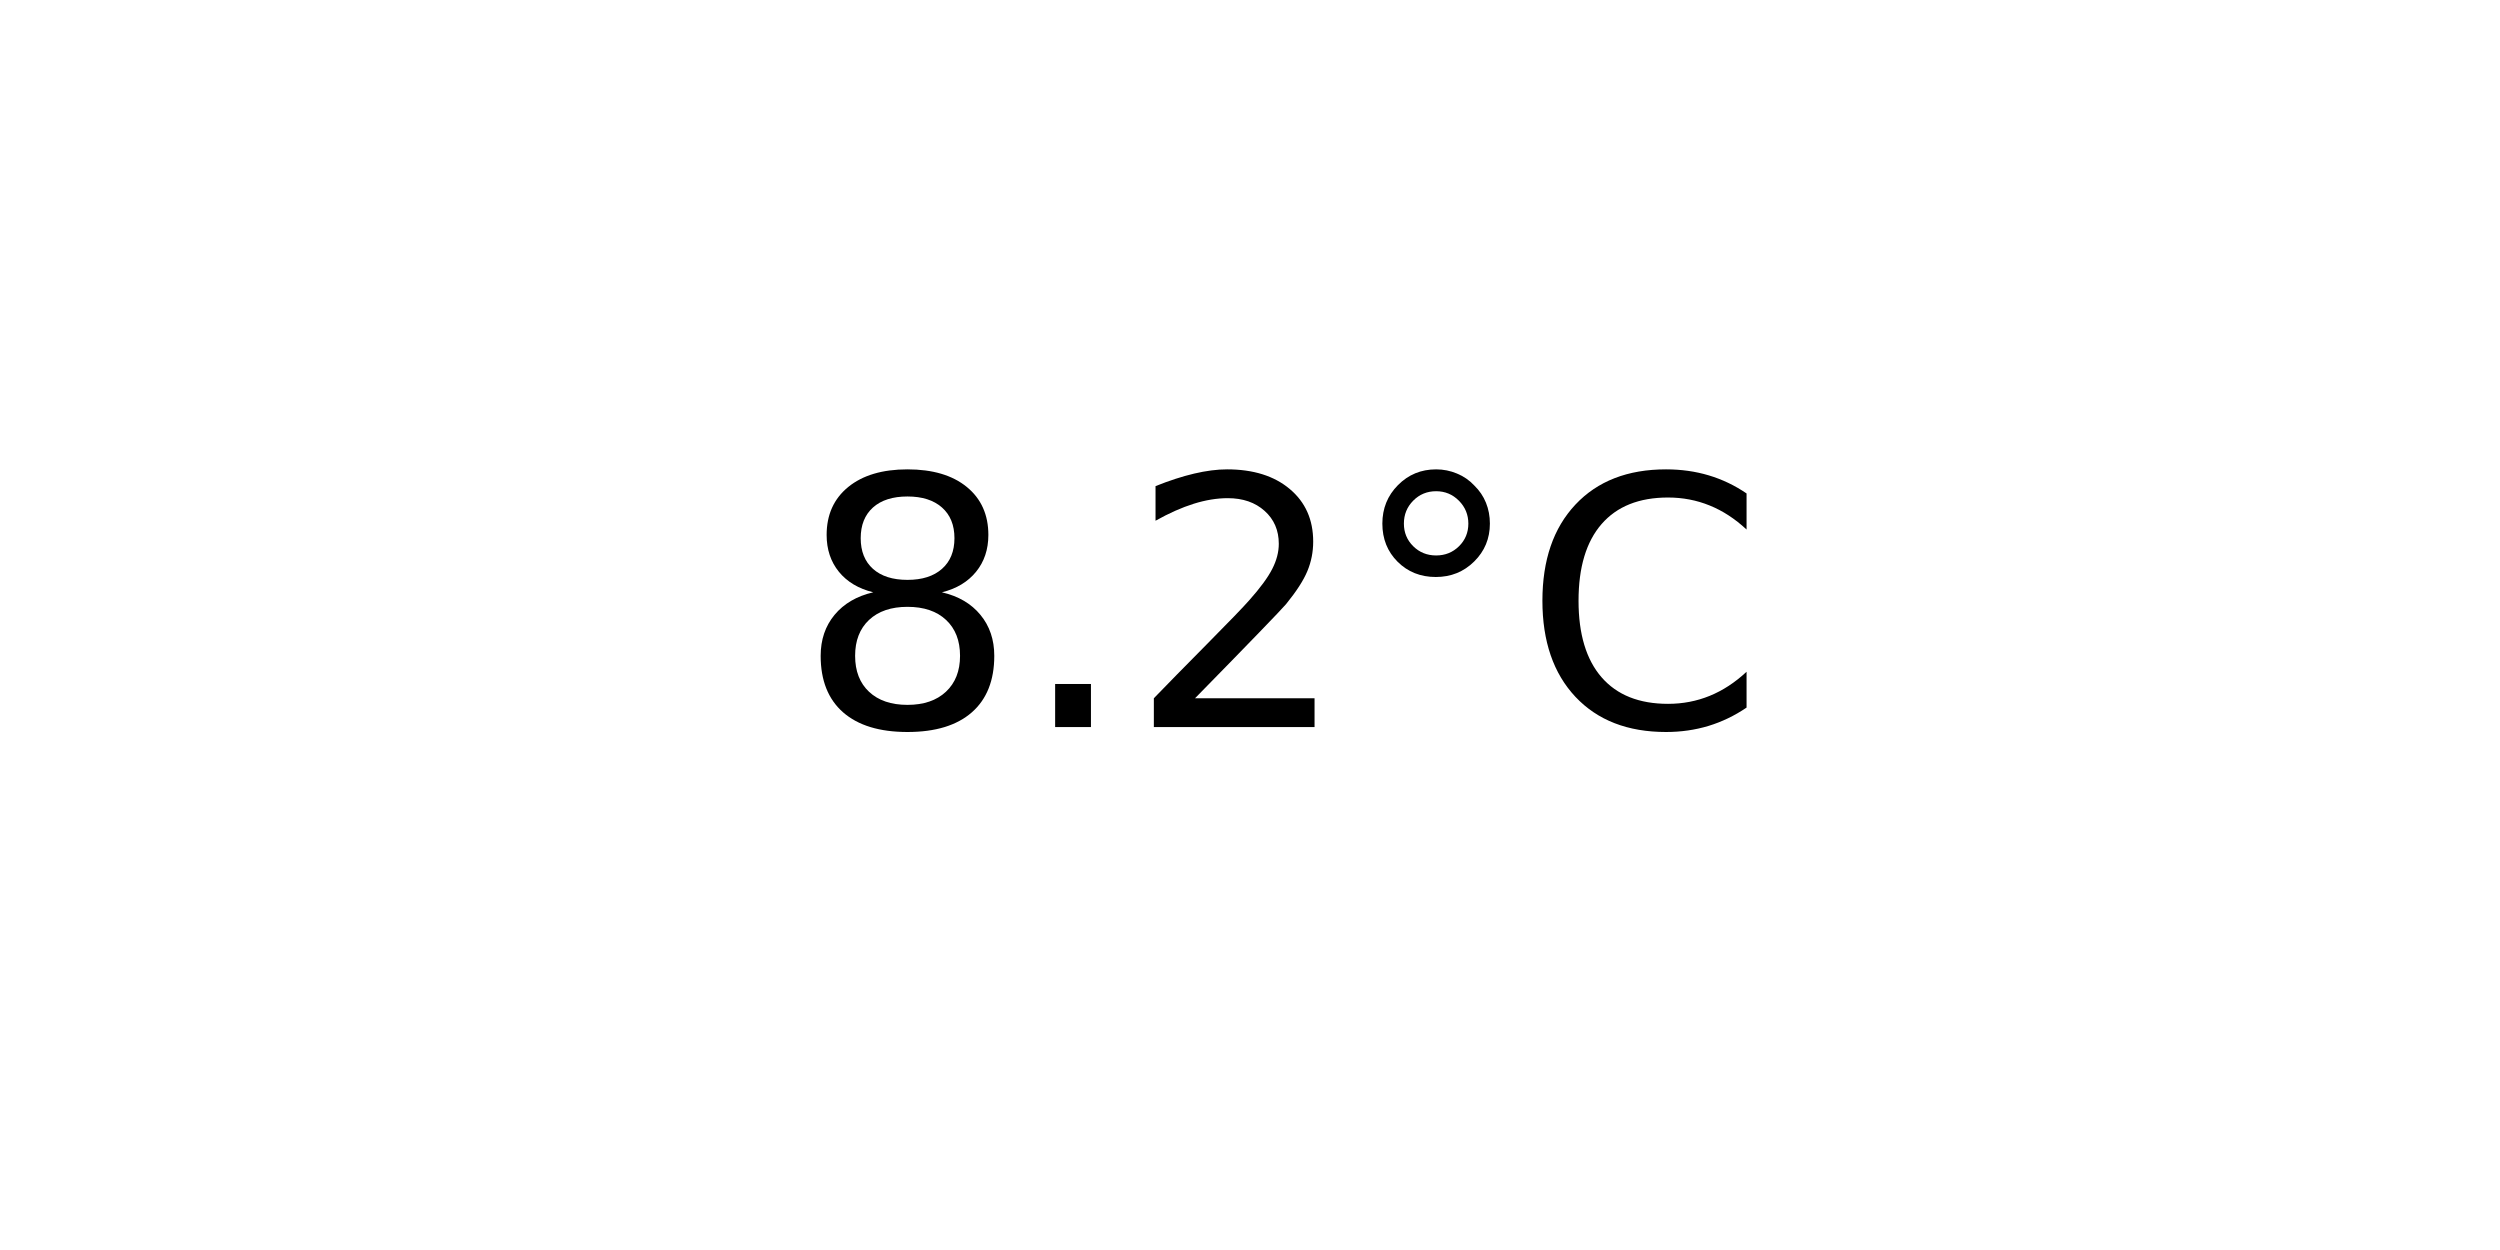
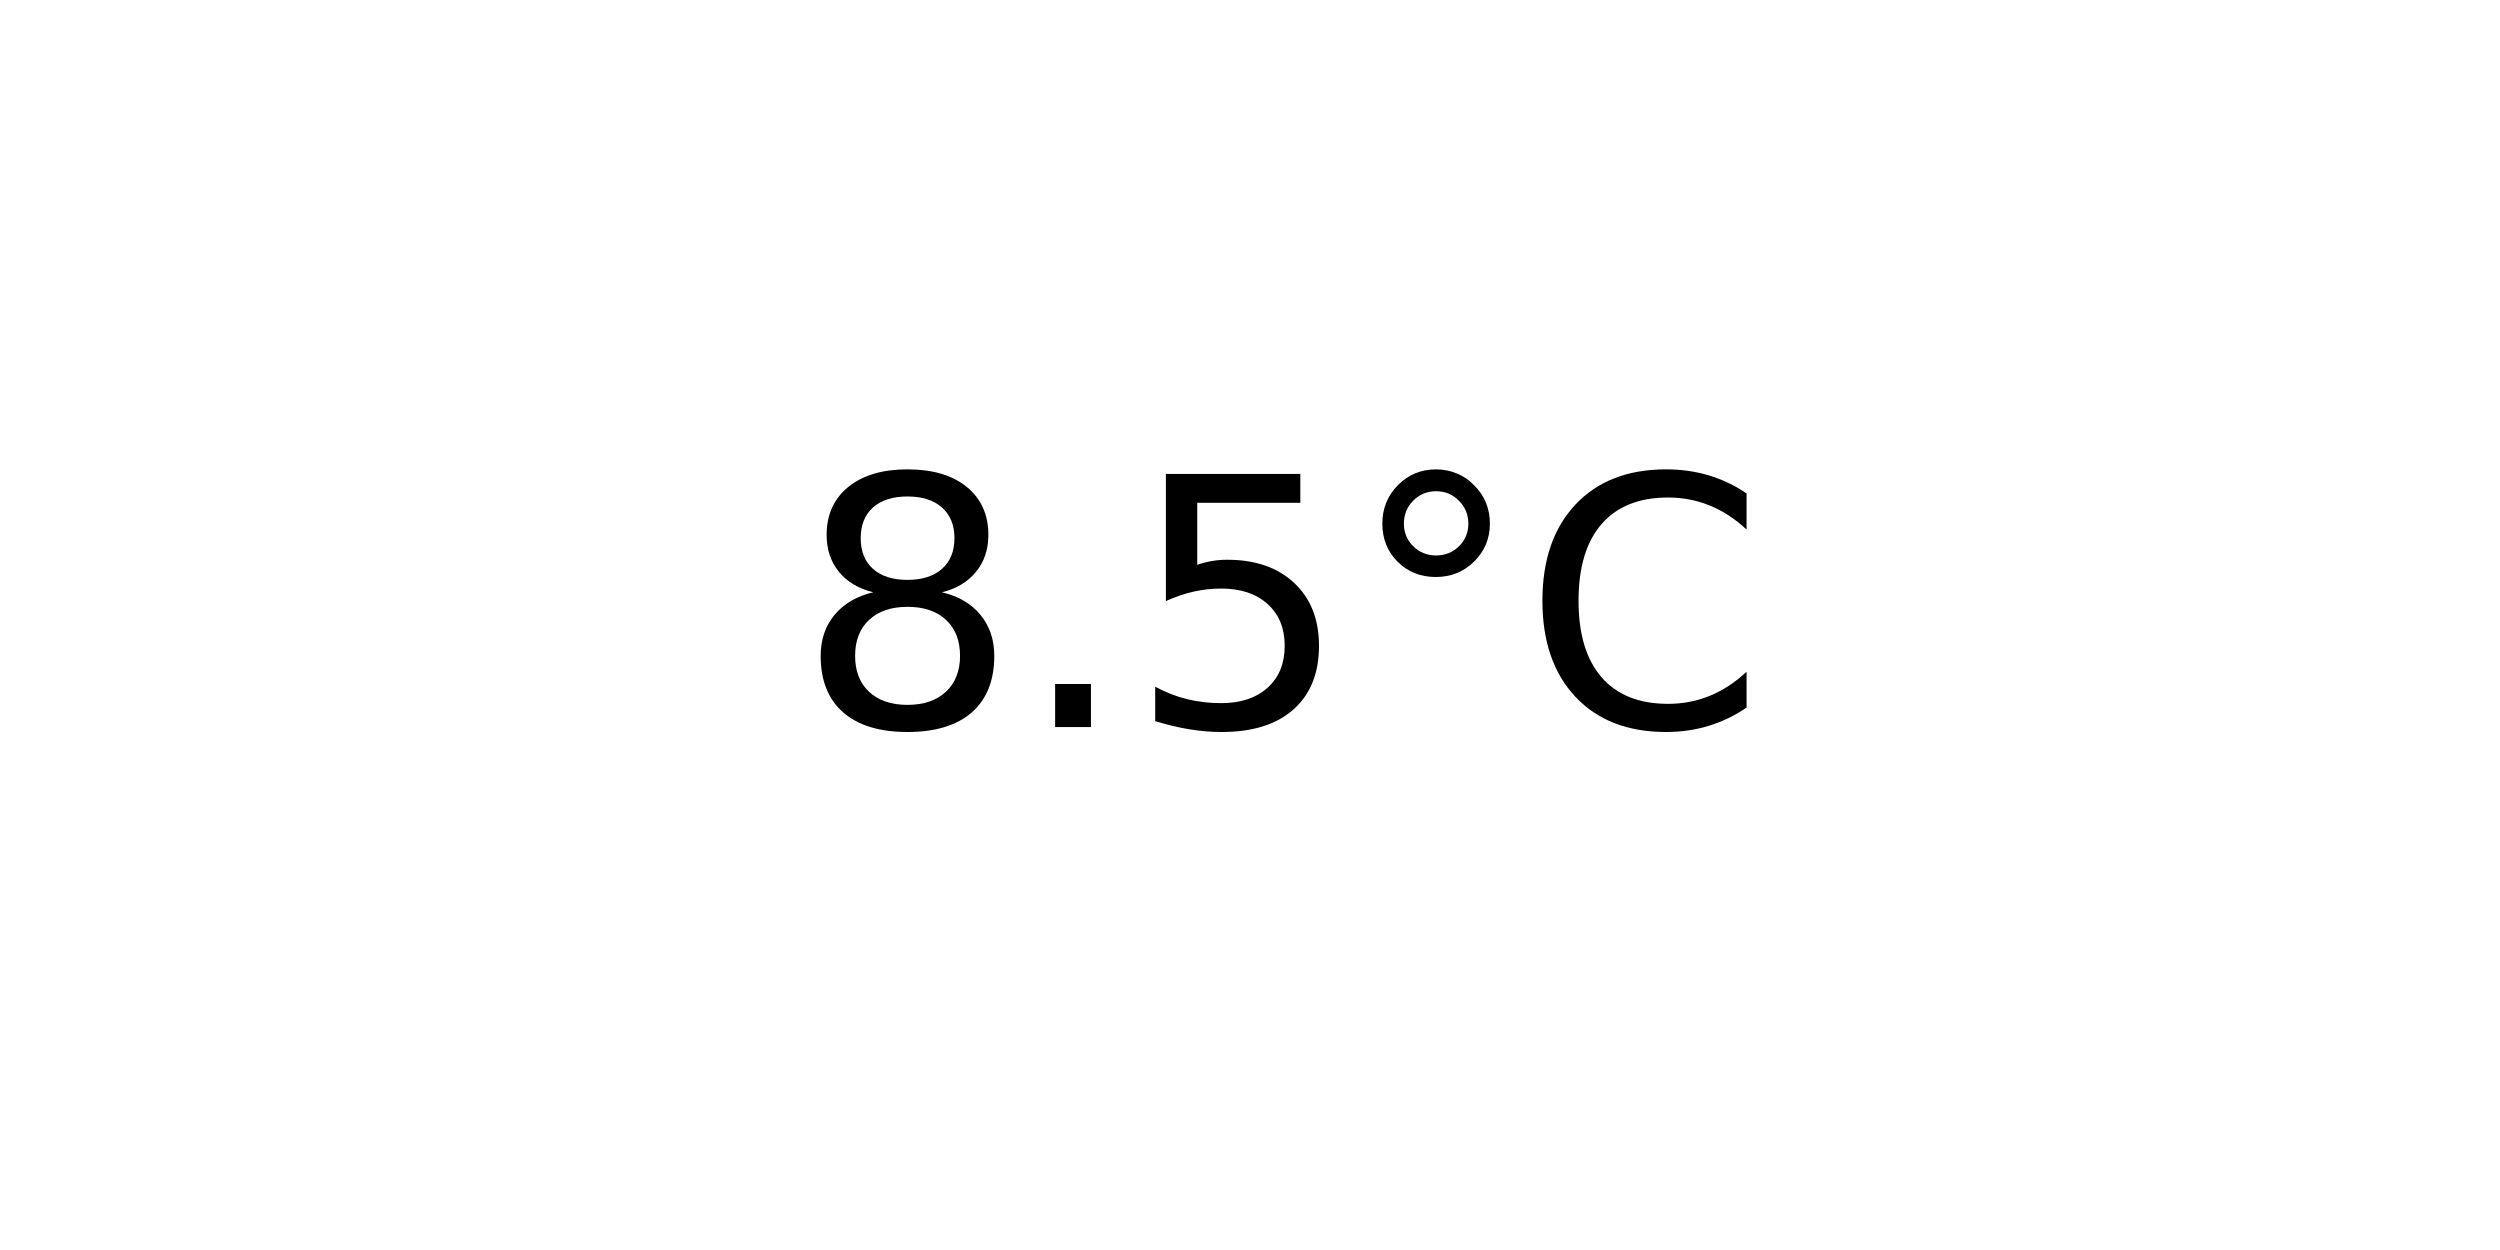
<svg xmlns="http://www.w3.org/2000/svg" xmlns:xlink="http://www.w3.org/1999/xlink" width="72pt" height="36pt" viewBox="0 0 72 36" version="1.1">
  <defs>
    <style type="text/css">*{stroke-linejoin: round; stroke-linecap: butt}</style>
  </defs>
  <g id="figure_1">
    <g id="axes_1">
      <g id="text_1">
        <g transform="translate(22.95703 20.93937) scale(0.1 -0.1)">
          <defs>
            <path id="DejaVuSans-38" d="M 2034 2216  Q 1584 2216 1326 1975  Q 1069 1734 1069 1313  Q 1069 891 1326 650  Q 1584 409 2034 409  Q 2484 409 2743 651  Q 3003 894 3003 1313  Q 3003 1734 2745 1975  Q 2488 2216 2034 2216  z M 1403 2484  Q 997 2584 770 2862  Q 544 3141 544 3541  Q 544 4100 942 4425  Q 1341 4750 2034 4750  Q 2731 4750 3128 4425  Q 3525 4100 3525 3541  Q 3525 3141 3298 2862  Q 3072 2584 2669 2484  Q 3125 2378 3379 2068  Q 3634 1759 3634 1313  Q 3634 634 3220 271  Q 2806 -91 2034 -91  Q 1263 -91 848 271  Q 434 634 434 1313  Q 434 1759 690 2068  Q 947 2378 1403 2484  z M 1172 3481  Q 1172 3119 1398 2916  Q 1625 2713 2034 2713  Q 2441 2713 2670 2916  Q 2900 3119 2900 3481  Q 2900 3844 2670 4047  Q 2441 4250 2034 4250  Q 1625 4250 1398 4047  Q 1172 3844 1172 3481  z " transform="scale(0.015625)" />
            <path id="DejaVuSans-2e" d="M 684 794  L 1344 794  L 1344 0  L 684 0  L 684 794  z " transform="scale(0.015625)" />
-             <path id="DejaVuSans-32" d="M 1228 531  L 3431 531  L 3431 0  L 469 0  L 469 531  Q 828 903 1448 1529  Q 2069 2156 2228 2338  Q 2531 2678 2651 2914  Q 2772 3150 2772 3378  Q 2772 3750 2511 3984  Q 2250 4219 1831 4219  Q 1534 4219 1204 4116  Q 875 4013 500 3803  L 500 4441  Q 881 4594 1212 4672  Q 1544 4750 1819 4750  Q 2544 4750 2975 4387  Q 3406 4025 3406 3419  Q 3406 3131 3298 2873  Q 3191 2616 2906 2266  Q 2828 2175 2409 1742  Q 1991 1309 1228 531  z " transform="scale(0.015625)" />
+             <path id="DejaVuSans-35" d="M 691 4666  L 3169 4666  L 3169 4134  L 1269 4134  L 1269 2991  Q 1406 3038 1543 3061  Q 1681 3084 1819 3084  Q 2600 3084 3056 2656  Q 3513 2228 3513 1497  Q 3513 744 3044 326  Q 2575 -91 1722 -91  Q 1428 -91 1123 -41  Q 819 9 494 109  L 494 744  Q 775 591 1075 516  Q 1375 441 1709 441  Q 2250 441 2565 725  Q 2881 1009 2881 1497  Q 2881 1984 2565 2268  Q 2250 2553 1709 2553  Q 1456 2553 1204 2497  Q 953 2441 691 2322  L 691 4666  z " transform="scale(0.015625)" />
            <path id="DejaVuSans-b0" d="M 1600 4347  Q 1350 4347 1178 4173  Q 1006 4000 1006 3750  Q 1006 3503 1178 3333  Q 1350 3163 1600 3163  Q 1850 3163 2022 3333  Q 2194 3503 2194 3750  Q 2194 3997 2020 4172  Q 1847 4347 1600 4347  z M 1600 4750  Q 1800 4750 1984 4673  Q 2169 4597 2303 4453  Q 2447 4313 2519 4134  Q 2591 3956 2591 3750  Q 2591 3338 2302 3052  Q 2013 2766 1594 2766  Q 1172 2766 890 3047  Q 609 3328 609 3750  Q 609 4169 896 4459  Q 1184 4750 1600 4750  z " transform="scale(0.015625)" />
            <path id="DejaVuSans-43" d="M 4122 4306  L 4122 3641  Q 3803 3938 3442 4084  Q 3081 4231 2675 4231  Q 1875 4231 1450 3742  Q 1025 3253 1025 2328  Q 1025 1406 1450 917  Q 1875 428 2675 428  Q 3081 428 3442 575  Q 3803 722 4122 1019  L 4122 359  Q 3791 134 3420 21  Q 3050 -91 2638 -91  Q 1578 -91 968 557  Q 359 1206 359 2328  Q 359 3453 968 4101  Q 1578 4750 2638 4750  Q 3056 4750 3426 4639  Q 3797 4528 4122 4306  z " transform="scale(0.015625)" />
          </defs>
          <use xlink:href="#DejaVuSans-38" />
          <use xlink:href="#DejaVuSans-2e" x="63.623" />
-           <use xlink:href="#DejaVuSans-32" x="95.41" />
+           <use xlink:href="#DejaVuSans-35" x="95.41" />
          <use xlink:href="#DejaVuSans-b0" x="159.033" />
          <use xlink:href="#DejaVuSans-43" x="209.033" />
        </g>
      </g>
    </g>
  </g>
</svg>
